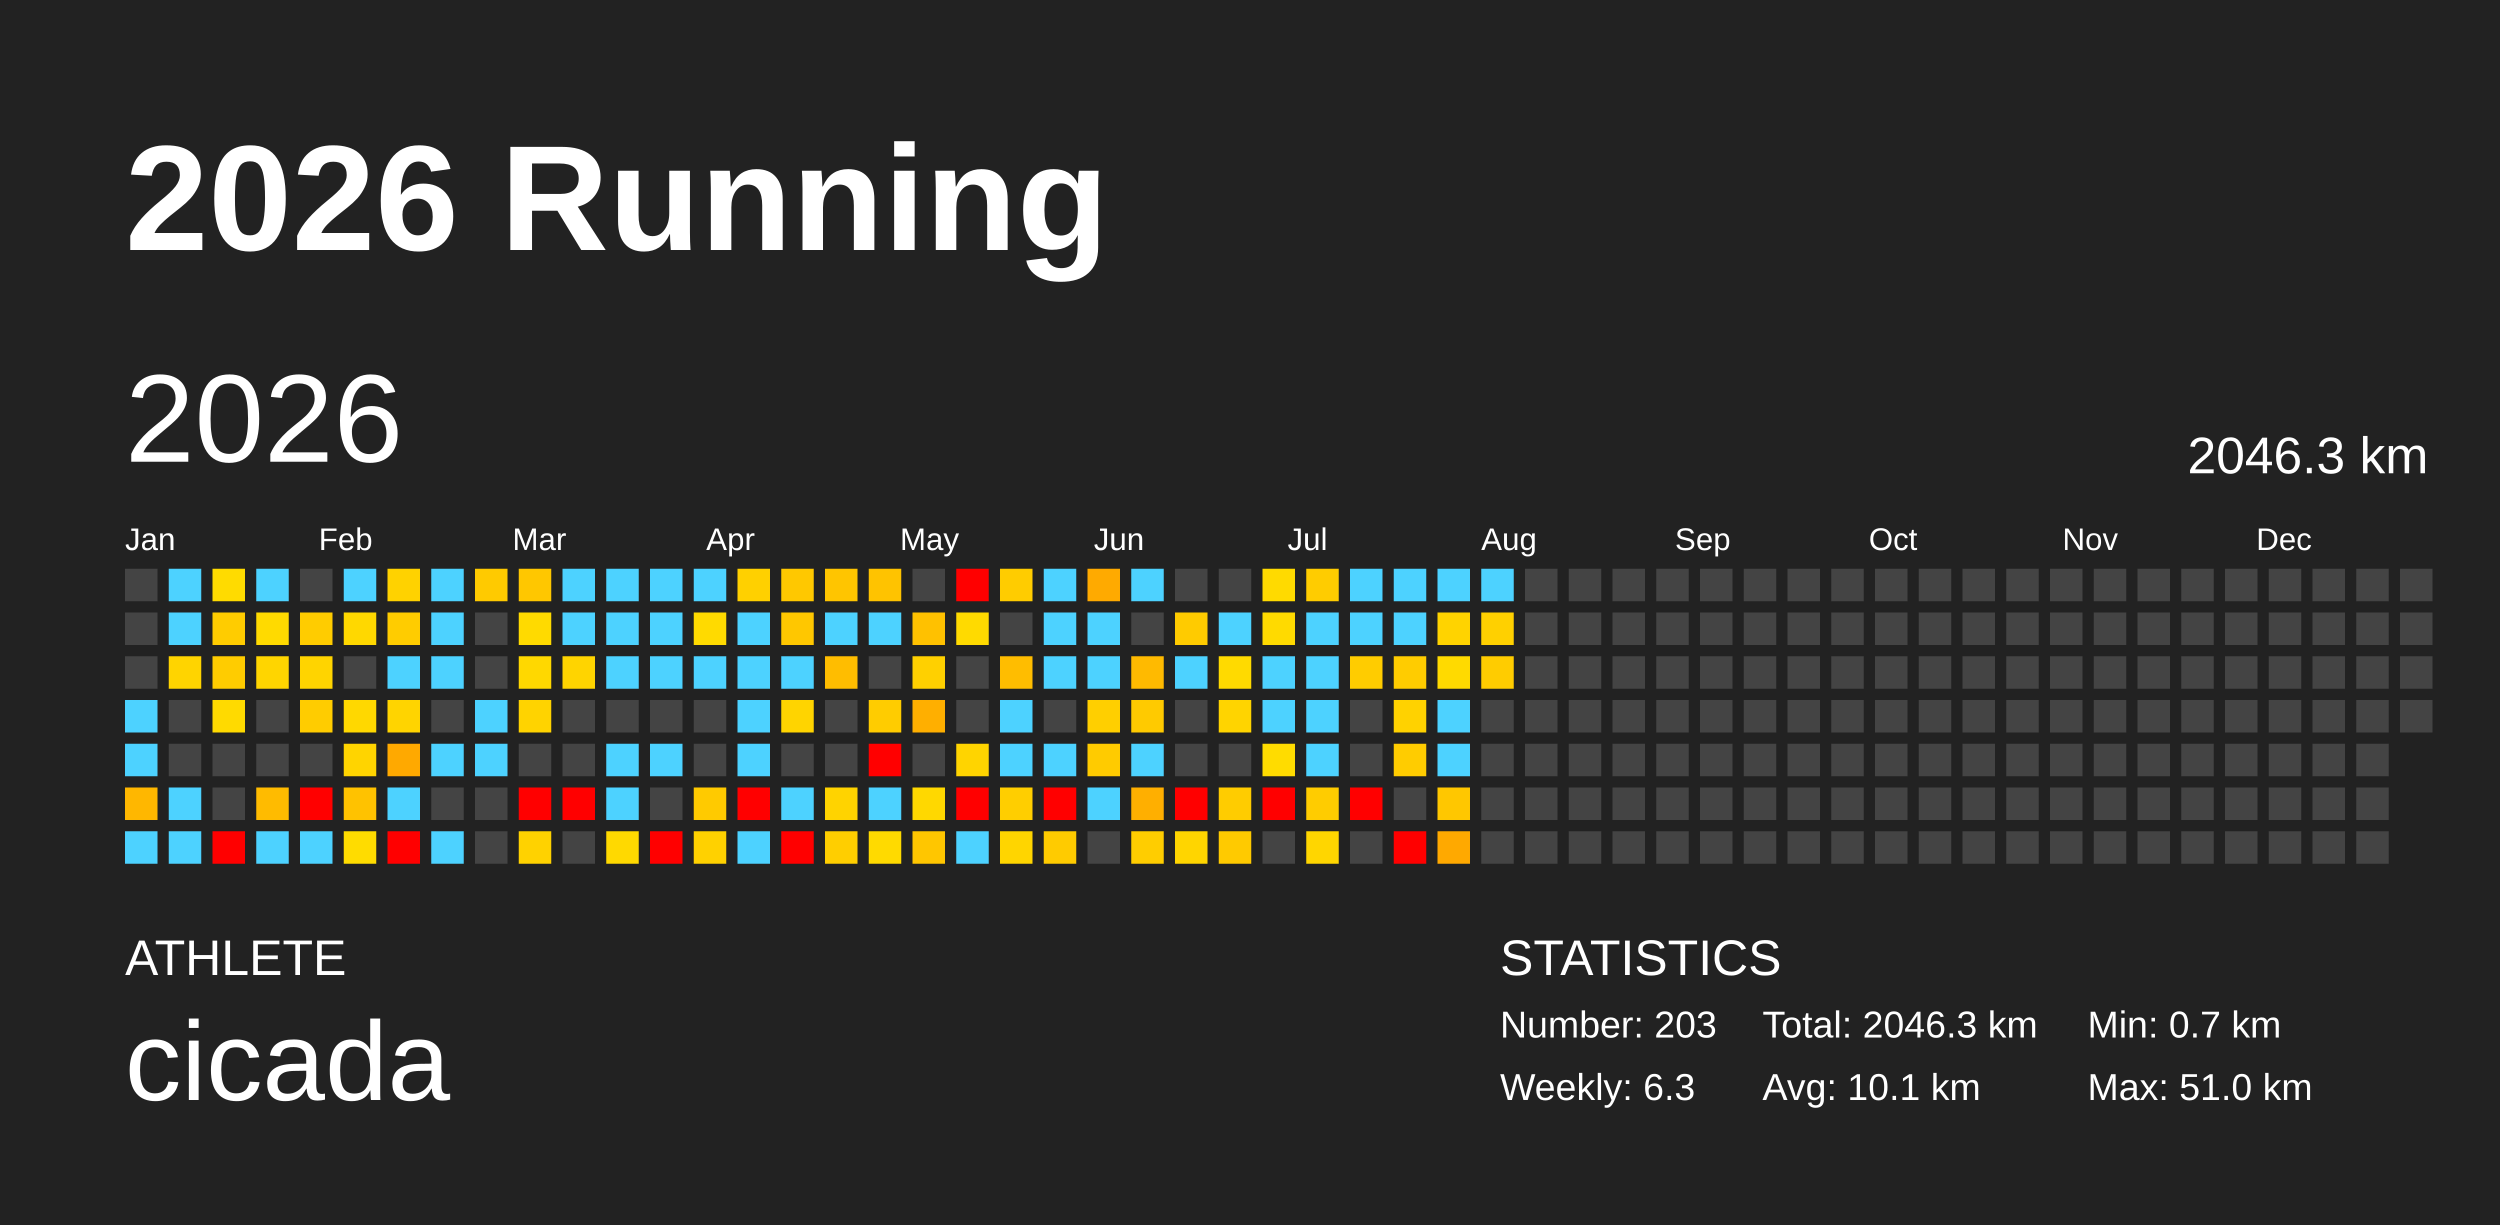
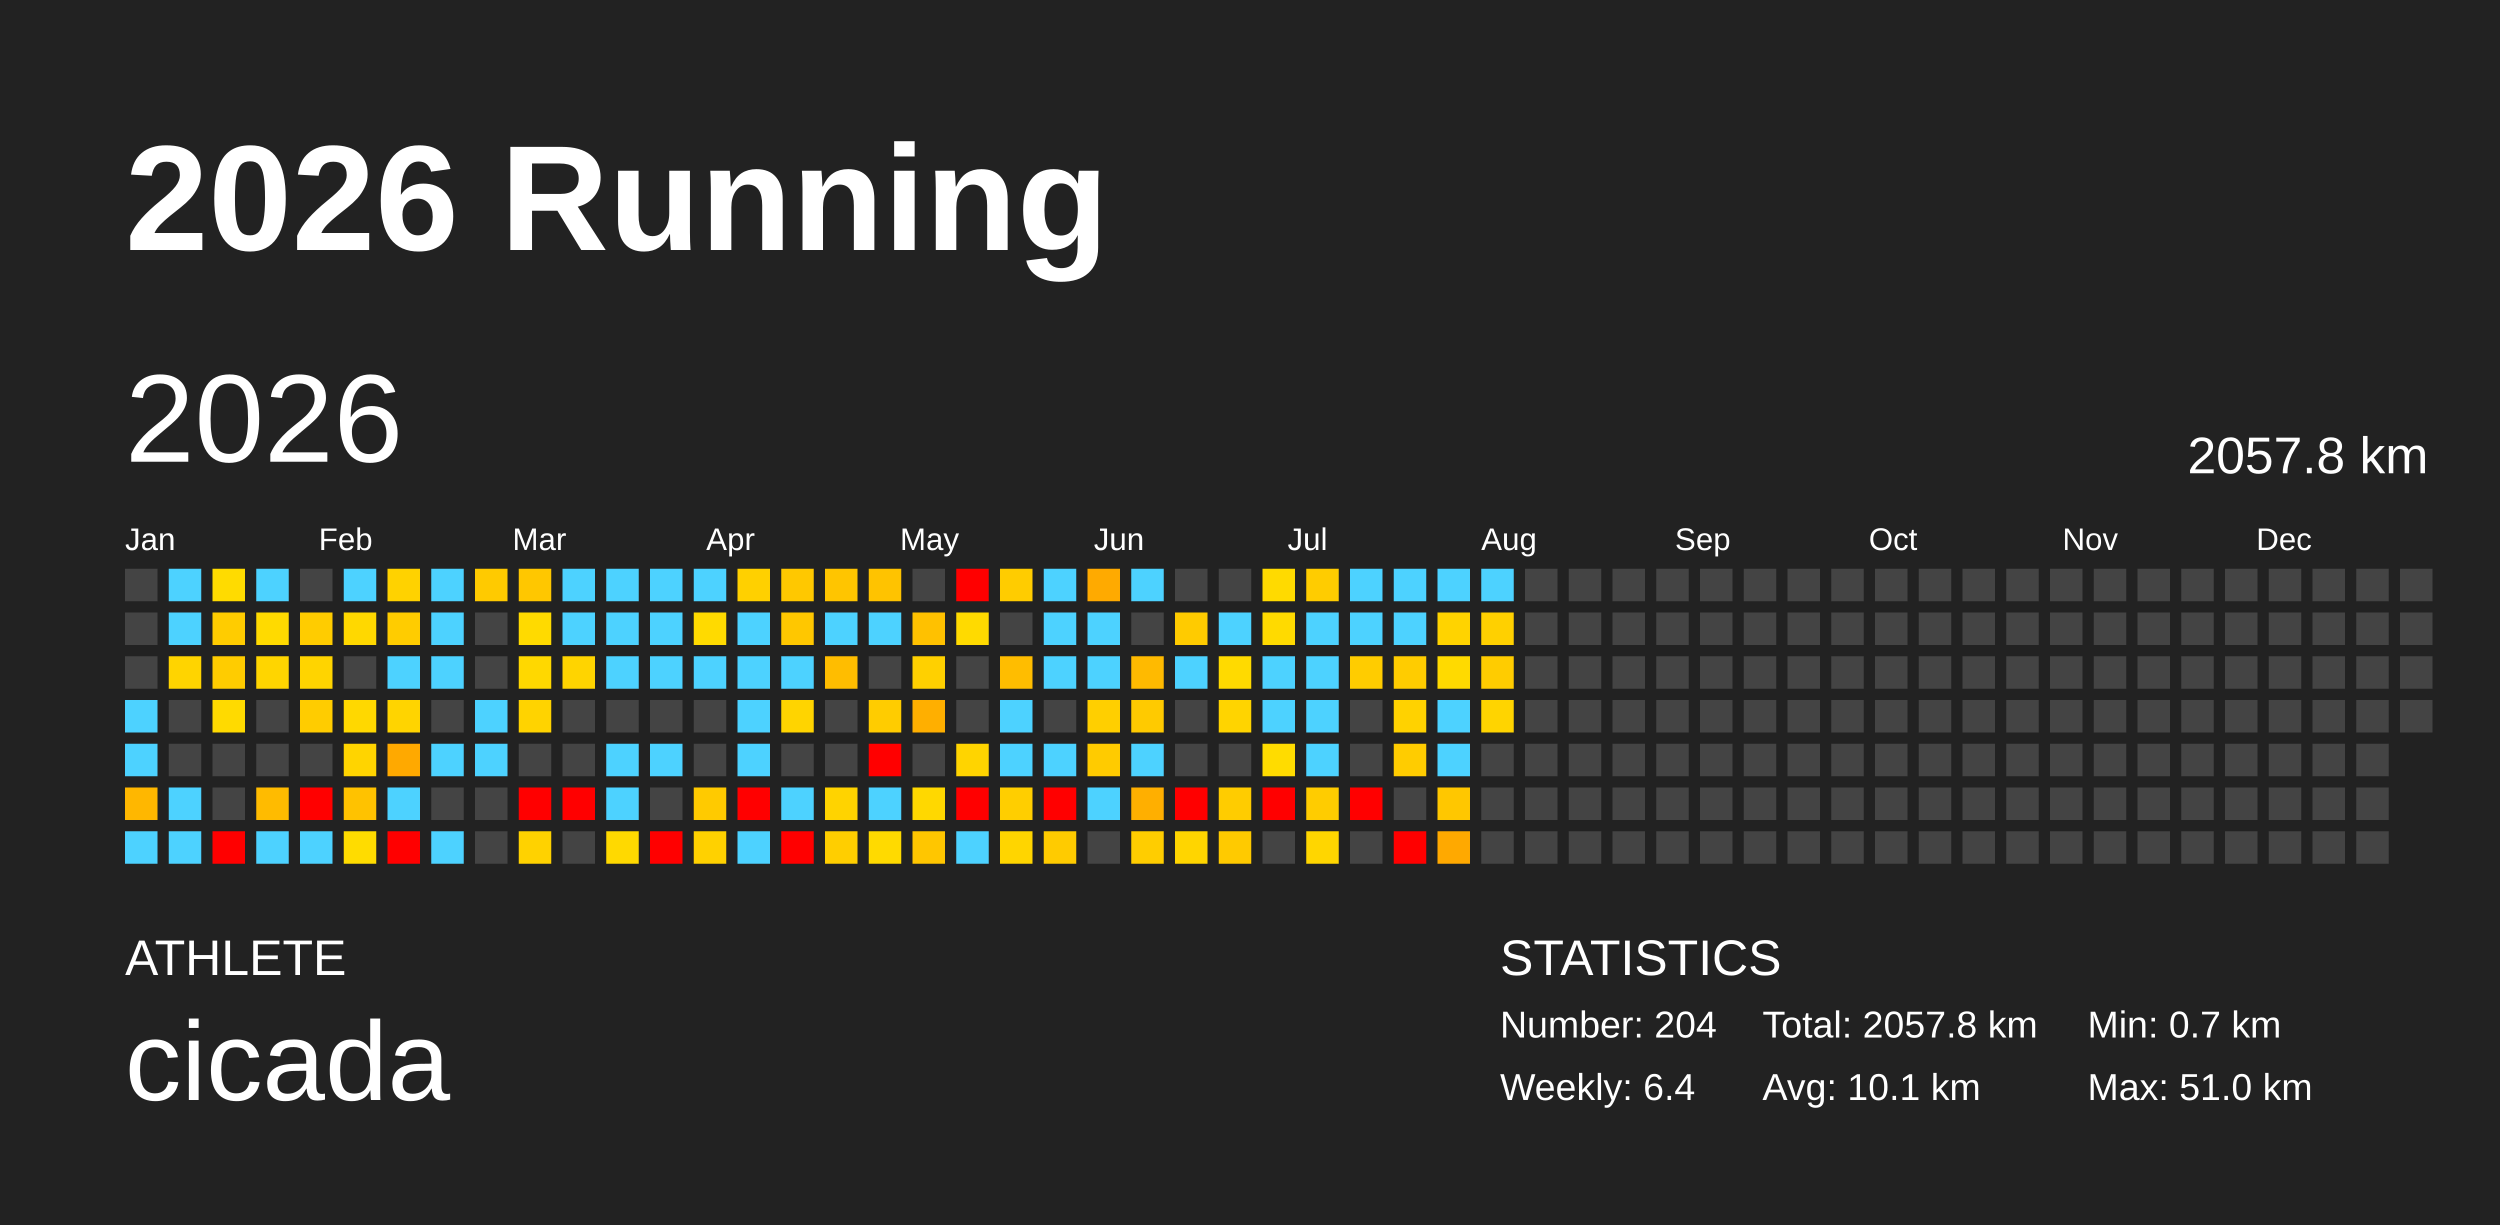
<svg xmlns="http://www.w3.org/2000/svg" baseProfile="full" height="98mm" version="1.1" viewBox="0,0,200,98" width="200mm">
  <defs />
  <rect fill="#222222" height="98" width="200" x="0" y="0" />
  <text fill="#FFFFFF" style="font-size:12px; font-family:Arial; font-weight:bold;" x="10" y="20">2026 Running</text>
  <text fill="#FFFFFF" style="font-size:4px; font-family:Arial" x="10" y="78">ATHLETE</text>
  <text fill="#FFFFFF" style="font-size:9px; font-family:Arial" x="10" y="88">cicada</text>
  <text fill="#FFFFFF" style="font-size:4px; font-family:Arial" x="120" y="78">STATISTICS</text>
-   <text fill="#FFFFFF" style="font-size:3px; font-family:Arial" x="120" y="83">Number: 203</text>
-   <text fill="#FFFFFF" style="font-size:3px; font-family:Arial" x="120" y="88">Weekly: 6.3</text>
-   <text fill="#FFFFFF" style="font-size:3px; font-family:Arial" x="141" y="83">Total: 2046.3 km</text>
+   <text fill="#FFFFFF" style="font-size:3px; font-family:Arial" x="120" y="83">Number: 204</text>
+   <text fill="#FFFFFF" style="font-size:3px; font-family:Arial" x="120" y="88">Weekly: 6.4</text>
+   <text fill="#FFFFFF" style="font-size:3px; font-family:Arial" x="141" y="83">Total: 2057.8 km</text>
  <text fill="#FFFFFF" style="font-size:3px; font-family:Arial" x="141" y="88">Avg: 10.1 km</text>
  <text fill="#FFFFFF" style="font-size:3px; font-family:Arial" x="167" y="83">Min: 0.7 km</text>
  <text fill="#FFFFFF" style="font-size:3px; font-family:Arial" x="167" y="88">Max: 51.0 km</text>
  <text dominant-baseline="hanging" fill="#FFFFFF" style="font-size:10.0px; font-family:Arial;" x="10" y="30">2026</text>
-   <text dominant-baseline="hanging" fill="#FFFFFF" style="font-size:4.125px; font-family:Arial;" x="175" y="35">2046.3 km</text>
+   <text dominant-baseline="hanging" fill="#FFFFFF" style="font-size:4.125px; font-family:Arial;" x="175" y="35">2057.8 km</text>
  <text fill="#FFFFFF" style="font-size:2.5px; font-family:Arial" x="10.0" y="44">Jan</text>
  <text fill="#FFFFFF" style="font-size:2.5px; font-family:Arial" x="25.5" y="44">Feb</text>
  <text fill="#FFFFFF" style="font-size:2.5px; font-family:Arial" x="41.0" y="44">Mar</text>
  <text fill="#FFFFFF" style="font-size:2.5px; font-family:Arial" x="56.5" y="44">Apr</text>
  <text fill="#FFFFFF" style="font-size:2.5px; font-family:Arial" x="72.0" y="44">May</text>
  <text fill="#FFFFFF" style="font-size:2.5px; font-family:Arial" x="87.5" y="44">Jun</text>
  <text fill="#FFFFFF" style="font-size:2.5px; font-family:Arial" x="103.0" y="44">Jul</text>
  <text fill="#FFFFFF" style="font-size:2.5px; font-family:Arial" x="118.5" y="44">Aug</text>
  <text fill="#FFFFFF" style="font-size:2.5px; font-family:Arial" x="134.0" y="44">Sep</text>
  <text fill="#FFFFFF" style="font-size:2.5px; font-family:Arial" x="149.5" y="44">Oct</text>
  <text fill="#FFFFFF" style="font-size:2.5px; font-family:Arial" x="165.0" y="44">Nov</text>
  <text fill="#FFFFFF" style="font-size:2.5px; font-family:Arial" x="180.5" y="44">Dec</text>
  <rect fill="#444444" height="2.6" width="2.6" x="10.0" y="45.5" />
  <rect fill="#444444" height="2.6" width="2.6" x="10.0" y="49.0" />
  <rect fill="#444444" height="2.6" width="2.6" x="10.0" y="52.5" />
  <rect fill="#4dd2ff" height="2.6" width="2.6" x="10.0" y="56.0" />
  <rect fill="#4dd2ff" height="2.6" width="2.6" x="10.0" y="59.5" />
  <rect fill="#ffb700" height="2.6" width="2.6" x="10.0" y="63.0" />
  <rect fill="#4dd2ff" height="2.6" width="2.6" x="10.0" y="66.5" />
  <rect fill="#4dd2ff" height="2.6" width="2.6" x="13.5" y="45.5" />
  <rect fill="#4dd2ff" height="2.6" width="2.6" x="13.5" y="49.0" />
  <rect fill="#ffd400" height="2.6" width="2.6" x="13.5" y="52.5" />
  <rect fill="#444444" height="2.6" width="2.6" x="13.5" y="56.0" />
  <rect fill="#444444" height="2.6" width="2.6" x="13.5" y="59.5" />
  <rect fill="#4dd2ff" height="2.6" width="2.6" x="13.5" y="63.0" />
  <rect fill="#4dd2ff" height="2.6" width="2.6" x="13.5" y="66.5" />
  <rect fill="#ffdb00" height="2.6" width="2.6" x="17.0" y="45.5" />
  <rect fill="#ffcc00" height="2.6" width="2.6" x="17.0" y="49.0" />
  <rect fill="#ffcc00" height="2.6" width="2.6" x="17.0" y="52.5" />
  <rect fill="#ffda00" height="2.6" width="2.6" x="17.0" y="56.0" />
  <rect fill="#444444" height="2.6" width="2.6" x="17.0" y="59.5" />
  <rect fill="#444444" height="2.6" width="2.6" x="17.0" y="63.0" />
  <rect fill="red" height="2.6" width="2.6" x="17.0" y="66.5" />
  <rect fill="#4dd2ff" height="2.6" width="2.6" x="20.5" y="45.5" />
  <rect fill="#ffda00" height="2.6" width="2.6" x="20.5" y="49.0" />
  <rect fill="#ffd500" height="2.6" width="2.6" x="20.5" y="52.5" />
  <rect fill="#444444" height="2.6" width="2.6" x="20.5" y="56.0" />
  <rect fill="#444444" height="2.6" width="2.6" x="20.5" y="59.5" />
  <rect fill="#ffbb00" height="2.6" width="2.6" x="20.5" y="63.0" />
  <rect fill="#4dd2ff" height="2.6" width="2.6" x="20.5" y="66.5" />
  <rect fill="#444444" height="2.6" width="2.6" x="24.0" y="45.5" />
  <rect fill="#ffcc00" height="2.6" width="2.6" x="24.0" y="49.0" />
  <rect fill="#ffd400" height="2.6" width="2.6" x="24.0" y="52.5" />
  <rect fill="#ffcc00" height="2.6" width="2.6" x="24.0" y="56.0" />
  <rect fill="#444444" height="2.6" width="2.6" x="24.0" y="59.5" />
  <rect fill="red" height="2.6" width="2.6" x="24.0" y="63.0" />
  <rect fill="#4dd2ff" height="2.6" width="2.6" x="24.0" y="66.5" />
  <rect fill="#4dd2ff" height="2.6" width="2.6" x="27.5" y="45.5" />
  <rect fill="#ffd800" height="2.6" width="2.6" x="27.5" y="49.0" />
  <rect fill="#444444" height="2.6" width="2.6" x="27.5" y="52.5" />
  <rect fill="#ffd800" height="2.6" width="2.6" x="27.5" y="56.0" />
  <rect fill="#ffd400" height="2.6" width="2.6" x="27.5" y="59.5" />
  <rect fill="#ffc200" height="2.6" width="2.6" x="27.5" y="63.0" />
  <rect fill="#ffdc00" height="2.6" width="2.6" x="27.5" y="66.5" />
  <rect fill="#ffd200" height="2.6" width="2.6" x="31.0" y="45.5" />
  <rect fill="#ffcc00" height="2.6" width="2.6" x="31.0" y="49.0" />
  <rect fill="#4dd2ff" height="2.6" width="2.6" x="31.0" y="52.5" />
  <rect fill="#ffd400" height="2.6" width="2.6" x="31.0" y="56.0" />
  <rect fill="#ffa900" height="2.6" width="2.6" x="31.0" y="59.5" />
  <rect fill="#4dd2ff" height="2.6" width="2.6" x="31.0" y="63.0" />
  <rect fill="red" height="2.6" width="2.6" x="31.0" y="66.5" />
  <rect fill="#4dd2ff" height="2.6" width="2.6" x="34.5" y="45.5" />
  <rect fill="#4dd2ff" height="2.6" width="2.6" x="34.5" y="49.0" />
  <rect fill="#4dd2ff" height="2.6" width="2.6" x="34.5" y="52.5" />
  <rect fill="#444444" height="2.6" width="2.6" x="34.5" y="56.0" />
  <rect fill="#4dd2ff" height="2.6" width="2.6" x="34.5" y="59.5" />
  <rect fill="#444444" height="2.6" width="2.6" x="34.5" y="63.0" />
  <rect fill="#4dd2ff" height="2.6" width="2.6" x="34.5" y="66.5" />
  <rect fill="#ffca00" height="2.6" width="2.6" x="38.0" y="45.5" />
  <rect fill="#444444" height="2.6" width="2.6" x="38.0" y="49.0" />
  <rect fill="#444444" height="2.6" width="2.6" x="38.0" y="52.5" />
  <rect fill="#4dd2ff" height="2.6" width="2.6" x="38.0" y="56.0" />
  <rect fill="#4dd2ff" height="2.6" width="2.6" x="38.0" y="59.5" />
  <rect fill="#444444" height="2.6" width="2.6" x="38.0" y="63.0" />
  <rect fill="#444444" height="2.6" width="2.6" x="38.0" y="66.5" />
  <rect fill="#ffc700" height="2.6" width="2.6" x="41.5" y="45.5" />
  <rect fill="#ffda00" height="2.6" width="2.6" x="41.5" y="49.0" />
  <rect fill="#ffd800" height="2.6" width="2.6" x="41.5" y="52.5" />
  <rect fill="#ffd300" height="2.6" width="2.6" x="41.5" y="56.0" />
  <rect fill="#444444" height="2.6" width="2.6" x="41.5" y="59.5" />
  <rect fill="red" height="2.6" width="2.6" x="41.5" y="63.0" />
  <rect fill="#ffd200" height="2.6" width="2.6" x="41.5" y="66.5" />
  <rect fill="#4dd2ff" height="2.6" width="2.6" x="45.0" y="45.5" />
  <rect fill="#4dd2ff" height="2.6" width="2.6" x="45.0" y="49.0" />
  <rect fill="#ffd400" height="2.6" width="2.6" x="45.0" y="52.5" />
  <rect fill="#444444" height="2.6" width="2.6" x="45.0" y="56.0" />
  <rect fill="#444444" height="2.6" width="2.6" x="45.0" y="59.5" />
  <rect fill="red" height="2.6" width="2.6" x="45.0" y="63.0" />
  <rect fill="#444444" height="2.6" width="2.6" x="45.0" y="66.5" />
  <rect fill="#4dd2ff" height="2.6" width="2.6" x="48.5" y="45.5" />
  <rect fill="#4dd2ff" height="2.6" width="2.6" x="48.5" y="49.0" />
  <rect fill="#4dd2ff" height="2.6" width="2.6" x="48.5" y="52.5" />
  <rect fill="#444444" height="2.6" width="2.6" x="48.5" y="56.0" />
  <rect fill="#4dd2ff" height="2.6" width="2.6" x="48.5" y="59.5" />
  <rect fill="#4dd2ff" height="2.6" width="2.6" x="48.5" y="63.0" />
  <rect fill="#ffd900" height="2.6" width="2.6" x="48.5" y="66.5" />
  <rect fill="#4dd2ff" height="2.6" width="2.6" x="52.0" y="45.5" />
  <rect fill="#4dd2ff" height="2.6" width="2.6" x="52.0" y="49.0" />
  <rect fill="#4dd2ff" height="2.6" width="2.6" x="52.0" y="52.5" />
  <rect fill="#444444" height="2.6" width="2.6" x="52.0" y="56.0" />
  <rect fill="#4dd2ff" height="2.6" width="2.6" x="52.0" y="59.5" />
  <rect fill="#444444" height="2.6" width="2.6" x="52.0" y="63.0" />
  <rect fill="red" height="2.6" width="2.6" x="52.0" y="66.5" />
  <rect fill="#4dd2ff" height="2.6" width="2.6" x="55.5" y="45.5" />
  <rect fill="#ffda00" height="2.6" width="2.6" x="55.5" y="49.0" />
  <rect fill="#4dd2ff" height="2.6" width="2.6" x="55.5" y="52.5" />
  <rect fill="#444444" height="2.6" width="2.6" x="55.5" y="56.0" />
  <rect fill="#444444" height="2.6" width="2.6" x="55.5" y="59.5" />
  <rect fill="#ffca00" height="2.6" width="2.6" x="55.5" y="63.0" />
  <rect fill="#ffd100" height="2.6" width="2.6" x="55.5" y="66.5" />
  <rect fill="#ffd000" height="2.6" width="2.6" x="59.0" y="45.5" />
  <rect fill="#4dd2ff" height="2.6" width="2.6" x="59.0" y="49.0" />
  <rect fill="#4dd2ff" height="2.6" width="2.6" x="59.0" y="52.5" />
  <rect fill="#4dd2ff" height="2.6" width="2.6" x="59.0" y="56.0" />
  <rect fill="#4dd2ff" height="2.6" width="2.6" x="59.0" y="59.5" />
  <rect fill="red" height="2.6" width="2.6" x="59.0" y="63.0" />
  <rect fill="#4dd2ff" height="2.6" width="2.6" x="59.0" y="66.5" />
  <rect fill="#ffc800" height="2.6" width="2.6" x="62.5" y="45.5" />
  <rect fill="#ffc700" height="2.6" width="2.6" x="62.5" y="49.0" />
  <rect fill="#4dd2ff" height="2.6" width="2.6" x="62.5" y="52.5" />
  <rect fill="#ffd400" height="2.6" width="2.6" x="62.5" y="56.0" />
  <rect fill="#444444" height="2.6" width="2.6" x="62.5" y="59.5" />
  <rect fill="#4dd2ff" height="2.6" width="2.6" x="62.5" y="63.0" />
  <rect fill="red" height="2.6" width="2.6" x="62.5" y="66.5" />
  <rect fill="#ffc500" height="2.6" width="2.6" x="66.0" y="45.5" />
  <rect fill="#4dd2ff" height="2.6" width="2.6" x="66.0" y="49.0" />
  <rect fill="#ffbd00" height="2.6" width="2.6" x="66.0" y="52.5" />
  <rect fill="#444444" height="2.6" width="2.6" x="66.0" y="56.0" />
  <rect fill="#444444" height="2.6" width="2.6" x="66.0" y="59.5" />
  <rect fill="#ffd300" height="2.6" width="2.6" x="66.0" y="63.0" />
  <rect fill="#ffce00" height="2.6" width="2.6" x="66.0" y="66.5" />
  <rect fill="#ffc300" height="2.6" width="2.6" x="69.5" y="45.5" />
  <rect fill="#4dd2ff" height="2.6" width="2.6" x="69.5" y="49.0" />
  <rect fill="#444444" height="2.6" width="2.6" x="69.5" y="52.5" />
  <rect fill="#ffcc00" height="2.6" width="2.6" x="69.5" y="56.0" />
  <rect fill="red" height="2.6" width="2.6" x="69.5" y="59.5" />
  <rect fill="#4dd2ff" height="2.6" width="2.6" x="69.5" y="63.0" />
  <rect fill="#ffda00" height="2.6" width="2.6" x="69.5" y="66.5" />
  <rect fill="#444444" height="2.6" width="2.6" x="73.0" y="45.5" />
  <rect fill="#ffc100" height="2.6" width="2.6" x="73.0" y="49.0" />
  <rect fill="#ffd000" height="2.6" width="2.6" x="73.0" y="52.5" />
  <rect fill="#ffaf00" height="2.6" width="2.6" x="73.0" y="56.0" />
  <rect fill="#444444" height="2.6" width="2.6" x="73.0" y="59.5" />
  <rect fill="#ffd800" height="2.6" width="2.6" x="73.0" y="63.0" />
  <rect fill="#ffc600" height="2.6" width="2.6" x="73.0" y="66.5" />
  <rect fill="red" height="2.6" width="2.6" x="76.5" y="45.5" />
  <rect fill="#ffda00" height="2.6" width="2.6" x="76.5" y="49.0" />
  <rect fill="#444444" height="2.6" width="2.6" x="76.5" y="52.5" />
  <rect fill="#444444" height="2.6" width="2.6" x="76.5" y="56.0" />
  <rect fill="#ffd400" height="2.6" width="2.6" x="76.5" y="59.5" />
  <rect fill="red" height="2.6" width="2.6" x="76.5" y="63.0" />
  <rect fill="#4dd2ff" height="2.6" width="2.6" x="76.5" y="66.5" />
  <rect fill="#ffcc00" height="2.6" width="2.6" x="80.0" y="45.5" />
  <rect fill="#444444" height="2.6" width="2.6" x="80.0" y="49.0" />
  <rect fill="#ffbd00" height="2.6" width="2.6" x="80.0" y="52.5" />
  <rect fill="#4dd2ff" height="2.6" width="2.6" x="80.0" y="56.0" />
  <rect fill="#4dd2ff" height="2.6" width="2.6" x="80.0" y="59.5" />
  <rect fill="#ffce00" height="2.6" width="2.6" x="80.0" y="63.0" />
  <rect fill="#ffd500" height="2.6" width="2.6" x="80.0" y="66.5" />
  <rect fill="#4dd2ff" height="2.6" width="2.6" x="83.5" y="45.5" />
  <rect fill="#4dd2ff" height="2.6" width="2.6" x="83.5" y="49.0" />
  <rect fill="#4dd2ff" height="2.6" width="2.6" x="83.5" y="52.5" />
  <rect fill="#444444" height="2.6" width="2.6" x="83.5" y="56.0" />
  <rect fill="#4dd2ff" height="2.6" width="2.6" x="83.5" y="59.5" />
  <rect fill="red" height="2.6" width="2.6" x="83.5" y="63.0" />
  <rect fill="#ffcb00" height="2.6" width="2.6" x="83.5" y="66.5" />
  <rect fill="#ffaa00" height="2.6" width="2.6" x="87.0" y="45.5" />
  <rect fill="#4dd2ff" height="2.6" width="2.6" x="87.0" y="49.0" />
  <rect fill="#4dd2ff" height="2.6" width="2.6" x="87.0" y="52.5" />
  <rect fill="#ffcf00" height="2.6" width="2.6" x="87.0" y="56.0" />
  <rect fill="#ffcb00" height="2.6" width="2.6" x="87.0" y="59.5" />
  <rect fill="#4dd2ff" height="2.6" width="2.6" x="87.0" y="63.0" />
  <rect fill="#444444" height="2.6" width="2.6" x="87.0" y="66.5" />
  <rect fill="#4dd2ff" height="2.6" width="2.6" x="90.5" y="45.5" />
  <rect fill="#444444" height="2.6" width="2.6" x="90.5" y="49.0" />
  <rect fill="#ffba00" height="2.6" width="2.6" x="90.5" y="52.5" />
  <rect fill="#ffca00" height="2.6" width="2.6" x="90.5" y="56.0" />
  <rect fill="#4dd2ff" height="2.6" width="2.6" x="90.5" y="59.5" />
  <rect fill="#ffaf00" height="2.6" width="2.6" x="90.5" y="63.0" />
  <rect fill="#ffcd00" height="2.6" width="2.6" x="90.5" y="66.5" />
  <rect fill="#444444" height="2.6" width="2.6" x="94.0" y="45.5" />
  <rect fill="#ffcb00" height="2.6" width="2.6" x="94.0" y="49.0" />
  <rect fill="#4dd2ff" height="2.6" width="2.6" x="94.0" y="52.5" />
  <rect fill="#444444" height="2.6" width="2.6" x="94.0" y="56.0" />
  <rect fill="#444444" height="2.6" width="2.6" x="94.0" y="59.5" />
  <rect fill="red" height="2.6" width="2.6" x="94.0" y="63.0" />
  <rect fill="#ffd500" height="2.6" width="2.6" x="94.0" y="66.5" />
  <rect fill="#444444" height="2.6" width="2.6" x="97.5" y="45.5" />
  <rect fill="#4dd2ff" height="2.6" width="2.6" x="97.5" y="49.0" />
  <rect fill="#ffda00" height="2.6" width="2.6" x="97.5" y="52.5" />
  <rect fill="#ffd400" height="2.6" width="2.6" x="97.5" y="56.0" />
  <rect fill="#444444" height="2.6" width="2.6" x="97.5" y="59.5" />
  <rect fill="#ffcc00" height="2.6" width="2.6" x="97.5" y="63.0" />
  <rect fill="#ffca00" height="2.6" width="2.6" x="97.5" y="66.5" />
  <rect fill="#ffda00" height="2.6" width="2.6" x="101.0" y="45.5" />
  <rect fill="#ffda00" height="2.6" width="2.6" x="101.0" y="49.0" />
  <rect fill="#4dd2ff" height="2.6" width="2.6" x="101.0" y="52.5" />
  <rect fill="#4dd2ff" height="2.6" width="2.6" x="101.0" y="56.0" />
  <rect fill="#ffdc00" height="2.6" width="2.6" x="101.0" y="59.5" />
  <rect fill="red" height="2.6" width="2.6" x="101.0" y="63.0" />
  <rect fill="#444444" height="2.6" width="2.6" x="101.0" y="66.5" />
  <rect fill="#ffcc00" height="2.6" width="2.6" x="104.5" y="45.5" />
  <rect fill="#4dd2ff" height="2.6" width="2.6" x="104.5" y="49.0" />
  <rect fill="#4dd2ff" height="2.6" width="2.6" x="104.5" y="52.5" />
  <rect fill="#4dd2ff" height="2.6" width="2.6" x="104.5" y="56.0" />
  <rect fill="#4dd2ff" height="2.6" width="2.6" x="104.5" y="59.5" />
  <rect fill="#ffcc00" height="2.6" width="2.6" x="104.5" y="63.0" />
  <rect fill="#ffd600" height="2.6" width="2.6" x="104.5" y="66.5" />
  <rect fill="#4dd2ff" height="2.6" width="2.6" x="108.0" y="45.5" />
  <rect fill="#4dd2ff" height="2.6" width="2.6" x="108.0" y="49.0" />
  <rect fill="#ffcc00" height="2.6" width="2.6" x="108.0" y="52.5" />
  <rect fill="#444444" height="2.6" width="2.6" x="108.0" y="56.0" />
  <rect fill="#444444" height="2.6" width="2.6" x="108.0" y="59.5" />
  <rect fill="red" height="2.6" width="2.6" x="108.0" y="63.0" />
  <rect fill="#444444" height="2.6" width="2.6" x="108.0" y="66.5" />
  <rect fill="#4dd2ff" height="2.6" width="2.6" x="111.5" y="45.5" />
  <rect fill="#4dd2ff" height="2.6" width="2.6" x="111.5" y="49.0" />
  <rect fill="#ffcc00" height="2.6" width="2.6" x="111.5" y="52.5" />
  <rect fill="#ffd200" height="2.6" width="2.6" x="111.5" y="56.0" />
  <rect fill="#ffcc00" height="2.6" width="2.6" x="111.5" y="59.5" />
  <rect fill="#444444" height="2.6" width="2.6" x="111.5" y="63.0" />
  <rect fill="red" height="2.6" width="2.6" x="111.5" y="66.5" />
  <rect fill="#4dd2ff" height="2.6" width="2.6" x="115.0" y="45.5" />
  <rect fill="#ffd300" height="2.6" width="2.6" x="115.0" y="49.0" />
  <rect fill="#ffda00" height="2.6" width="2.6" x="115.0" y="52.5" />
  <rect fill="#4dd2ff" height="2.6" width="2.6" x="115.0" y="56.0" />
  <rect fill="#4dd2ff" height="2.6" width="2.6" x="115.0" y="59.5" />
  <rect fill="#ffc700" height="2.6" width="2.6" x="115.0" y="63.0" />
  <rect fill="#ffa900" height="2.6" width="2.6" x="115.0" y="66.5" />
  <rect fill="#4dd2ff" height="2.6" width="2.6" x="118.5" y="45.5" />
  <rect fill="#ffd000" height="2.6" width="2.6" x="118.5" y="49.0" />
  <rect fill="#ffcc00" height="2.6" width="2.6" x="118.5" y="52.5" />
-   <rect fill="#444444" height="2.6" width="2.6" x="118.5" y="56.0" />
+   <rect fill="#ffd400" height="2.6" width="2.6" x="118.5" y="56.0" />
  <rect fill="#444444" height="2.6" width="2.6" x="118.5" y="59.5" />
  <rect fill="#444444" height="2.6" width="2.6" x="118.5" y="63.0" />
  <rect fill="#444444" height="2.6" width="2.6" x="118.5" y="66.5" />
  <rect fill="#444444" height="2.6" width="2.6" x="122.0" y="45.5" />
  <rect fill="#444444" height="2.6" width="2.6" x="122.0" y="49.0" />
  <rect fill="#444444" height="2.6" width="2.6" x="122.0" y="52.5" />
  <rect fill="#444444" height="2.6" width="2.6" x="122.0" y="56.0" />
  <rect fill="#444444" height="2.6" width="2.6" x="122.0" y="59.5" />
  <rect fill="#444444" height="2.6" width="2.6" x="122.0" y="63.0" />
  <rect fill="#444444" height="2.6" width="2.6" x="122.0" y="66.5" />
  <rect fill="#444444" height="2.6" width="2.6" x="125.5" y="45.5" />
  <rect fill="#444444" height="2.6" width="2.6" x="125.5" y="49.0" />
  <rect fill="#444444" height="2.6" width="2.6" x="125.5" y="52.5" />
  <rect fill="#444444" height="2.6" width="2.6" x="125.5" y="56.0" />
  <rect fill="#444444" height="2.6" width="2.6" x="125.5" y="59.5" />
  <rect fill="#444444" height="2.6" width="2.6" x="125.5" y="63.0" />
  <rect fill="#444444" height="2.6" width="2.6" x="125.5" y="66.5" />
  <rect fill="#444444" height="2.6" width="2.6" x="129.0" y="45.5" />
  <rect fill="#444444" height="2.6" width="2.6" x="129.0" y="49.0" />
  <rect fill="#444444" height="2.6" width="2.6" x="129.0" y="52.5" />
  <rect fill="#444444" height="2.6" width="2.6" x="129.0" y="56.0" />
  <rect fill="#444444" height="2.6" width="2.6" x="129.0" y="59.5" />
  <rect fill="#444444" height="2.6" width="2.6" x="129.0" y="63.0" />
  <rect fill="#444444" height="2.6" width="2.6" x="129.0" y="66.5" />
  <rect fill="#444444" height="2.6" width="2.6" x="132.5" y="45.5" />
  <rect fill="#444444" height="2.6" width="2.6" x="132.5" y="49.0" />
  <rect fill="#444444" height="2.6" width="2.6" x="132.5" y="52.5" />
  <rect fill="#444444" height="2.6" width="2.6" x="132.5" y="56.0" />
  <rect fill="#444444" height="2.6" width="2.6" x="132.5" y="59.5" />
  <rect fill="#444444" height="2.6" width="2.6" x="132.5" y="63.0" />
  <rect fill="#444444" height="2.6" width="2.6" x="132.5" y="66.5" />
  <rect fill="#444444" height="2.6" width="2.6" x="136.0" y="45.5" />
  <rect fill="#444444" height="2.6" width="2.6" x="136.0" y="49.0" />
  <rect fill="#444444" height="2.6" width="2.6" x="136.0" y="52.5" />
  <rect fill="#444444" height="2.6" width="2.6" x="136.0" y="56.0" />
  <rect fill="#444444" height="2.6" width="2.6" x="136.0" y="59.5" />
  <rect fill="#444444" height="2.6" width="2.6" x="136.0" y="63.0" />
  <rect fill="#444444" height="2.6" width="2.6" x="136.0" y="66.5" />
  <rect fill="#444444" height="2.6" width="2.6" x="139.5" y="45.5" />
  <rect fill="#444444" height="2.6" width="2.6" x="139.5" y="49.0" />
  <rect fill="#444444" height="2.6" width="2.6" x="139.5" y="52.5" />
  <rect fill="#444444" height="2.6" width="2.6" x="139.5" y="56.0" />
  <rect fill="#444444" height="2.6" width="2.6" x="139.5" y="59.5" />
  <rect fill="#444444" height="2.6" width="2.6" x="139.5" y="63.0" />
  <rect fill="#444444" height="2.6" width="2.6" x="139.5" y="66.5" />
  <rect fill="#444444" height="2.6" width="2.6" x="143.0" y="45.5" />
  <rect fill="#444444" height="2.6" width="2.6" x="143.0" y="49.0" />
  <rect fill="#444444" height="2.6" width="2.6" x="143.0" y="52.5" />
  <rect fill="#444444" height="2.6" width="2.6" x="143.0" y="56.0" />
  <rect fill="#444444" height="2.6" width="2.6" x="143.0" y="59.5" />
  <rect fill="#444444" height="2.6" width="2.6" x="143.0" y="63.0" />
  <rect fill="#444444" height="2.6" width="2.6" x="143.0" y="66.5" />
  <rect fill="#444444" height="2.6" width="2.6" x="146.5" y="45.5" />
  <rect fill="#444444" height="2.6" width="2.6" x="146.5" y="49.0" />
  <rect fill="#444444" height="2.6" width="2.6" x="146.5" y="52.5" />
  <rect fill="#444444" height="2.6" width="2.6" x="146.5" y="56.0" />
  <rect fill="#444444" height="2.6" width="2.6" x="146.5" y="59.5" />
  <rect fill="#444444" height="2.6" width="2.6" x="146.5" y="63.0" />
  <rect fill="#444444" height="2.6" width="2.6" x="146.5" y="66.5" />
  <rect fill="#444444" height="2.6" width="2.6" x="150.0" y="45.5" />
  <rect fill="#444444" height="2.6" width="2.6" x="150.0" y="49.0" />
  <rect fill="#444444" height="2.6" width="2.6" x="150.0" y="52.5" />
  <rect fill="#444444" height="2.6" width="2.6" x="150.0" y="56.0" />
  <rect fill="#444444" height="2.6" width="2.6" x="150.0" y="59.5" />
  <rect fill="#444444" height="2.6" width="2.6" x="150.0" y="63.0" />
  <rect fill="#444444" height="2.6" width="2.6" x="150.0" y="66.5" />
  <rect fill="#444444" height="2.6" width="2.6" x="153.5" y="45.5" />
  <rect fill="#444444" height="2.6" width="2.6" x="153.5" y="49.0" />
  <rect fill="#444444" height="2.6" width="2.6" x="153.5" y="52.5" />
  <rect fill="#444444" height="2.6" width="2.6" x="153.5" y="56.0" />
  <rect fill="#444444" height="2.6" width="2.6" x="153.5" y="59.5" />
  <rect fill="#444444" height="2.6" width="2.6" x="153.5" y="63.0" />
  <rect fill="#444444" height="2.6" width="2.6" x="153.5" y="66.5" />
  <rect fill="#444444" height="2.6" width="2.6" x="157.0" y="45.5" />
  <rect fill="#444444" height="2.6" width="2.6" x="157.0" y="49.0" />
  <rect fill="#444444" height="2.6" width="2.6" x="157.0" y="52.5" />
  <rect fill="#444444" height="2.6" width="2.6" x="157.0" y="56.0" />
  <rect fill="#444444" height="2.6" width="2.6" x="157.0" y="59.5" />
  <rect fill="#444444" height="2.6" width="2.6" x="157.0" y="63.0" />
  <rect fill="#444444" height="2.6" width="2.6" x="157.0" y="66.5" />
  <rect fill="#444444" height="2.6" width="2.6" x="160.5" y="45.5" />
  <rect fill="#444444" height="2.6" width="2.6" x="160.5" y="49.0" />
  <rect fill="#444444" height="2.6" width="2.6" x="160.5" y="52.5" />
  <rect fill="#444444" height="2.6" width="2.6" x="160.5" y="56.0" />
  <rect fill="#444444" height="2.6" width="2.6" x="160.5" y="59.5" />
  <rect fill="#444444" height="2.6" width="2.6" x="160.5" y="63.0" />
  <rect fill="#444444" height="2.6" width="2.6" x="160.5" y="66.5" />
  <rect fill="#444444" height="2.6" width="2.6" x="164.0" y="45.5" />
  <rect fill="#444444" height="2.6" width="2.6" x="164.0" y="49.0" />
  <rect fill="#444444" height="2.6" width="2.6" x="164.0" y="52.5" />
  <rect fill="#444444" height="2.6" width="2.6" x="164.0" y="56.0" />
  <rect fill="#444444" height="2.6" width="2.6" x="164.0" y="59.5" />
  <rect fill="#444444" height="2.6" width="2.6" x="164.0" y="63.0" />
  <rect fill="#444444" height="2.6" width="2.6" x="164.0" y="66.5" />
  <rect fill="#444444" height="2.6" width="2.6" x="167.5" y="45.5" />
  <rect fill="#444444" height="2.6" width="2.6" x="167.5" y="49.0" />
  <rect fill="#444444" height="2.6" width="2.6" x="167.5" y="52.5" />
  <rect fill="#444444" height="2.6" width="2.6" x="167.5" y="56.0" />
  <rect fill="#444444" height="2.6" width="2.6" x="167.5" y="59.5" />
  <rect fill="#444444" height="2.6" width="2.6" x="167.5" y="63.0" />
  <rect fill="#444444" height="2.6" width="2.6" x="167.5" y="66.5" />
  <rect fill="#444444" height="2.6" width="2.6" x="171.0" y="45.5" />
  <rect fill="#444444" height="2.6" width="2.6" x="171.0" y="49.0" />
  <rect fill="#444444" height="2.6" width="2.6" x="171.0" y="52.5" />
  <rect fill="#444444" height="2.6" width="2.6" x="171.0" y="56.0" />
  <rect fill="#444444" height="2.6" width="2.6" x="171.0" y="59.5" />
  <rect fill="#444444" height="2.6" width="2.6" x="171.0" y="63.0" />
  <rect fill="#444444" height="2.6" width="2.6" x="171.0" y="66.5" />
  <rect fill="#444444" height="2.6" width="2.6" x="174.5" y="45.5" />
  <rect fill="#444444" height="2.6" width="2.6" x="174.5" y="49.0" />
  <rect fill="#444444" height="2.6" width="2.6" x="174.5" y="52.5" />
  <rect fill="#444444" height="2.6" width="2.6" x="174.5" y="56.0" />
  <rect fill="#444444" height="2.6" width="2.6" x="174.5" y="59.5" />
  <rect fill="#444444" height="2.6" width="2.6" x="174.5" y="63.0" />
  <rect fill="#444444" height="2.6" width="2.6" x="174.5" y="66.5" />
  <rect fill="#444444" height="2.6" width="2.6" x="178.0" y="45.5" />
  <rect fill="#444444" height="2.6" width="2.6" x="178.0" y="49.0" />
  <rect fill="#444444" height="2.6" width="2.6" x="178.0" y="52.5" />
  <rect fill="#444444" height="2.6" width="2.6" x="178.0" y="56.0" />
  <rect fill="#444444" height="2.6" width="2.6" x="178.0" y="59.5" />
  <rect fill="#444444" height="2.6" width="2.6" x="178.0" y="63.0" />
  <rect fill="#444444" height="2.6" width="2.6" x="178.0" y="66.5" />
  <rect fill="#444444" height="2.6" width="2.6" x="181.5" y="45.5" />
  <rect fill="#444444" height="2.6" width="2.6" x="181.5" y="49.0" />
  <rect fill="#444444" height="2.6" width="2.6" x="181.5" y="52.5" />
  <rect fill="#444444" height="2.6" width="2.6" x="181.5" y="56.0" />
  <rect fill="#444444" height="2.6" width="2.6" x="181.5" y="59.5" />
  <rect fill="#444444" height="2.6" width="2.6" x="181.5" y="63.0" />
  <rect fill="#444444" height="2.6" width="2.6" x="181.5" y="66.5" />
  <rect fill="#444444" height="2.6" width="2.6" x="185.0" y="45.5" />
  <rect fill="#444444" height="2.6" width="2.6" x="185.0" y="49.0" />
  <rect fill="#444444" height="2.6" width="2.6" x="185.0" y="52.5" />
  <rect fill="#444444" height="2.6" width="2.6" x="185.0" y="56.0" />
  <rect fill="#444444" height="2.6" width="2.6" x="185.0" y="59.5" />
  <rect fill="#444444" height="2.6" width="2.6" x="185.0" y="63.0" />
  <rect fill="#444444" height="2.6" width="2.6" x="185.0" y="66.5" />
  <rect fill="#444444" height="2.6" width="2.6" x="188.5" y="45.5" />
  <rect fill="#444444" height="2.6" width="2.6" x="188.5" y="49.0" />
  <rect fill="#444444" height="2.6" width="2.6" x="188.5" y="52.5" />
  <rect fill="#444444" height="2.6" width="2.6" x="188.5" y="56.0" />
  <rect fill="#444444" height="2.6" width="2.6" x="188.5" y="59.5" />
  <rect fill="#444444" height="2.6" width="2.6" x="188.5" y="63.0" />
  <rect fill="#444444" height="2.6" width="2.6" x="188.5" y="66.5" />
  <rect fill="#444444" height="2.6" width="2.6" x="192.0" y="45.5" />
  <rect fill="#444444" height="2.6" width="2.6" x="192.0" y="49.0" />
  <rect fill="#444444" height="2.6" width="2.6" x="192.0" y="52.5" />
  <rect fill="#444444" height="2.6" width="2.6" x="192.0" y="56.0" />
</svg>
